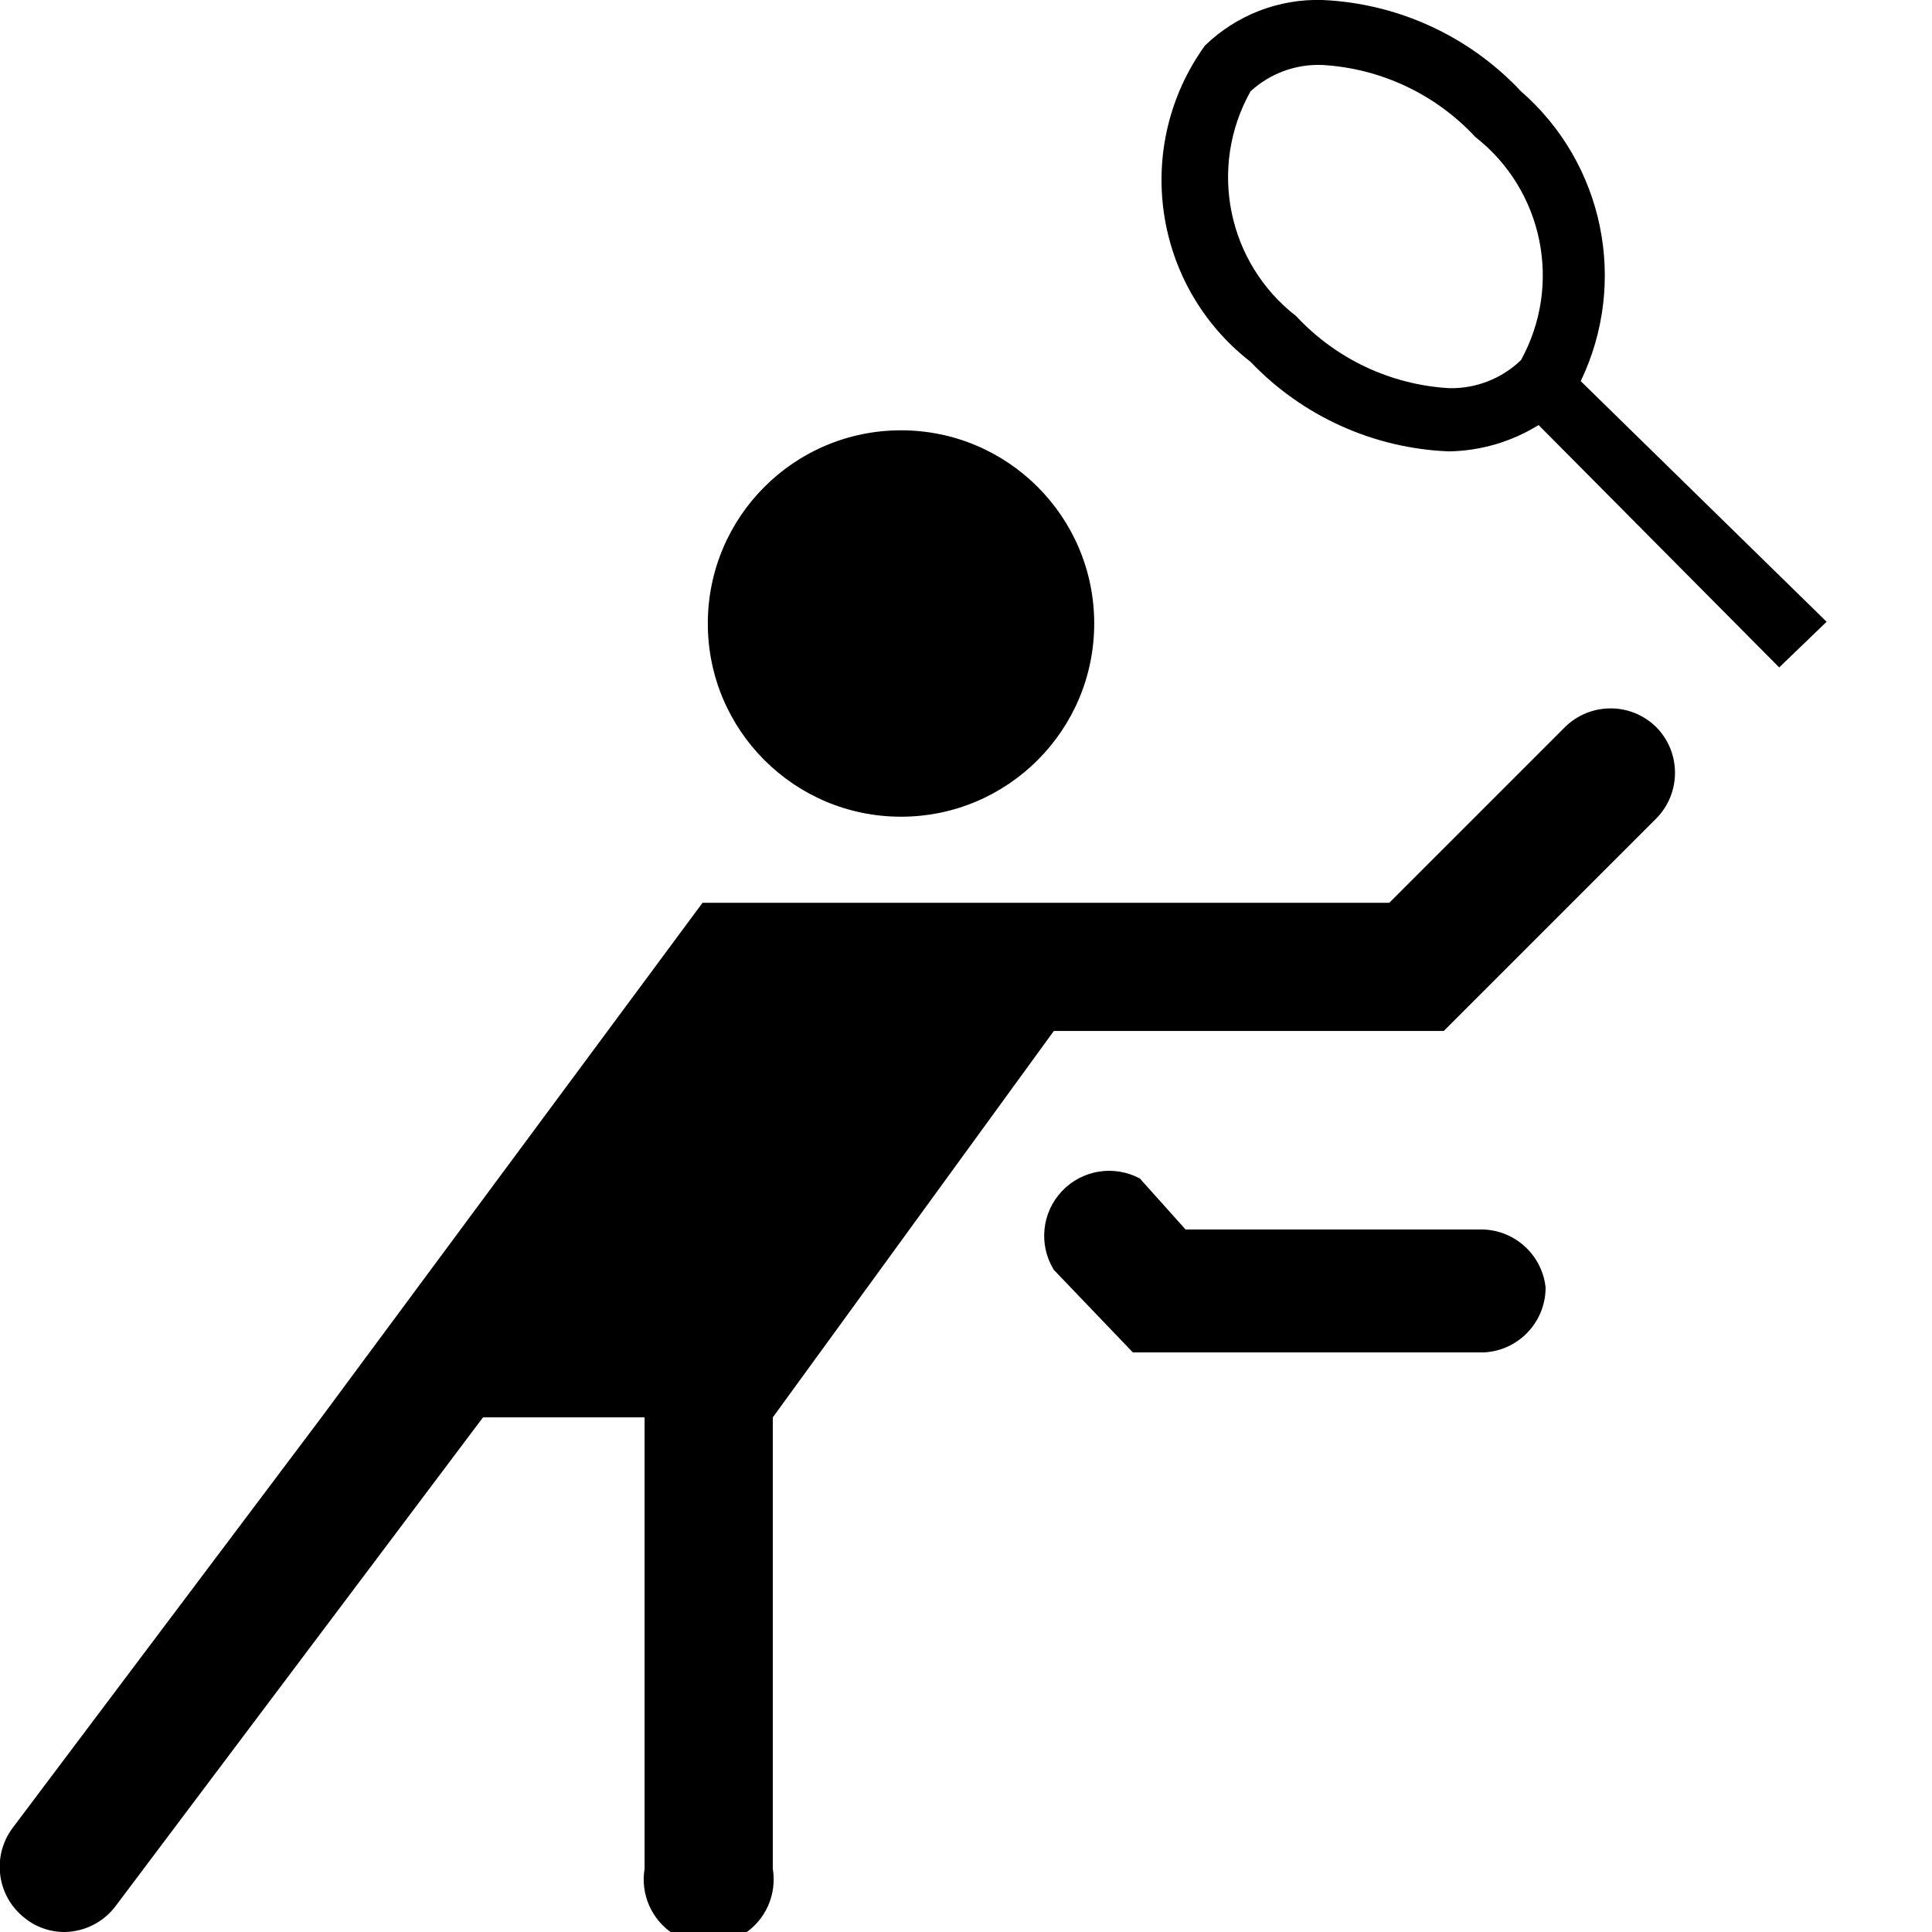
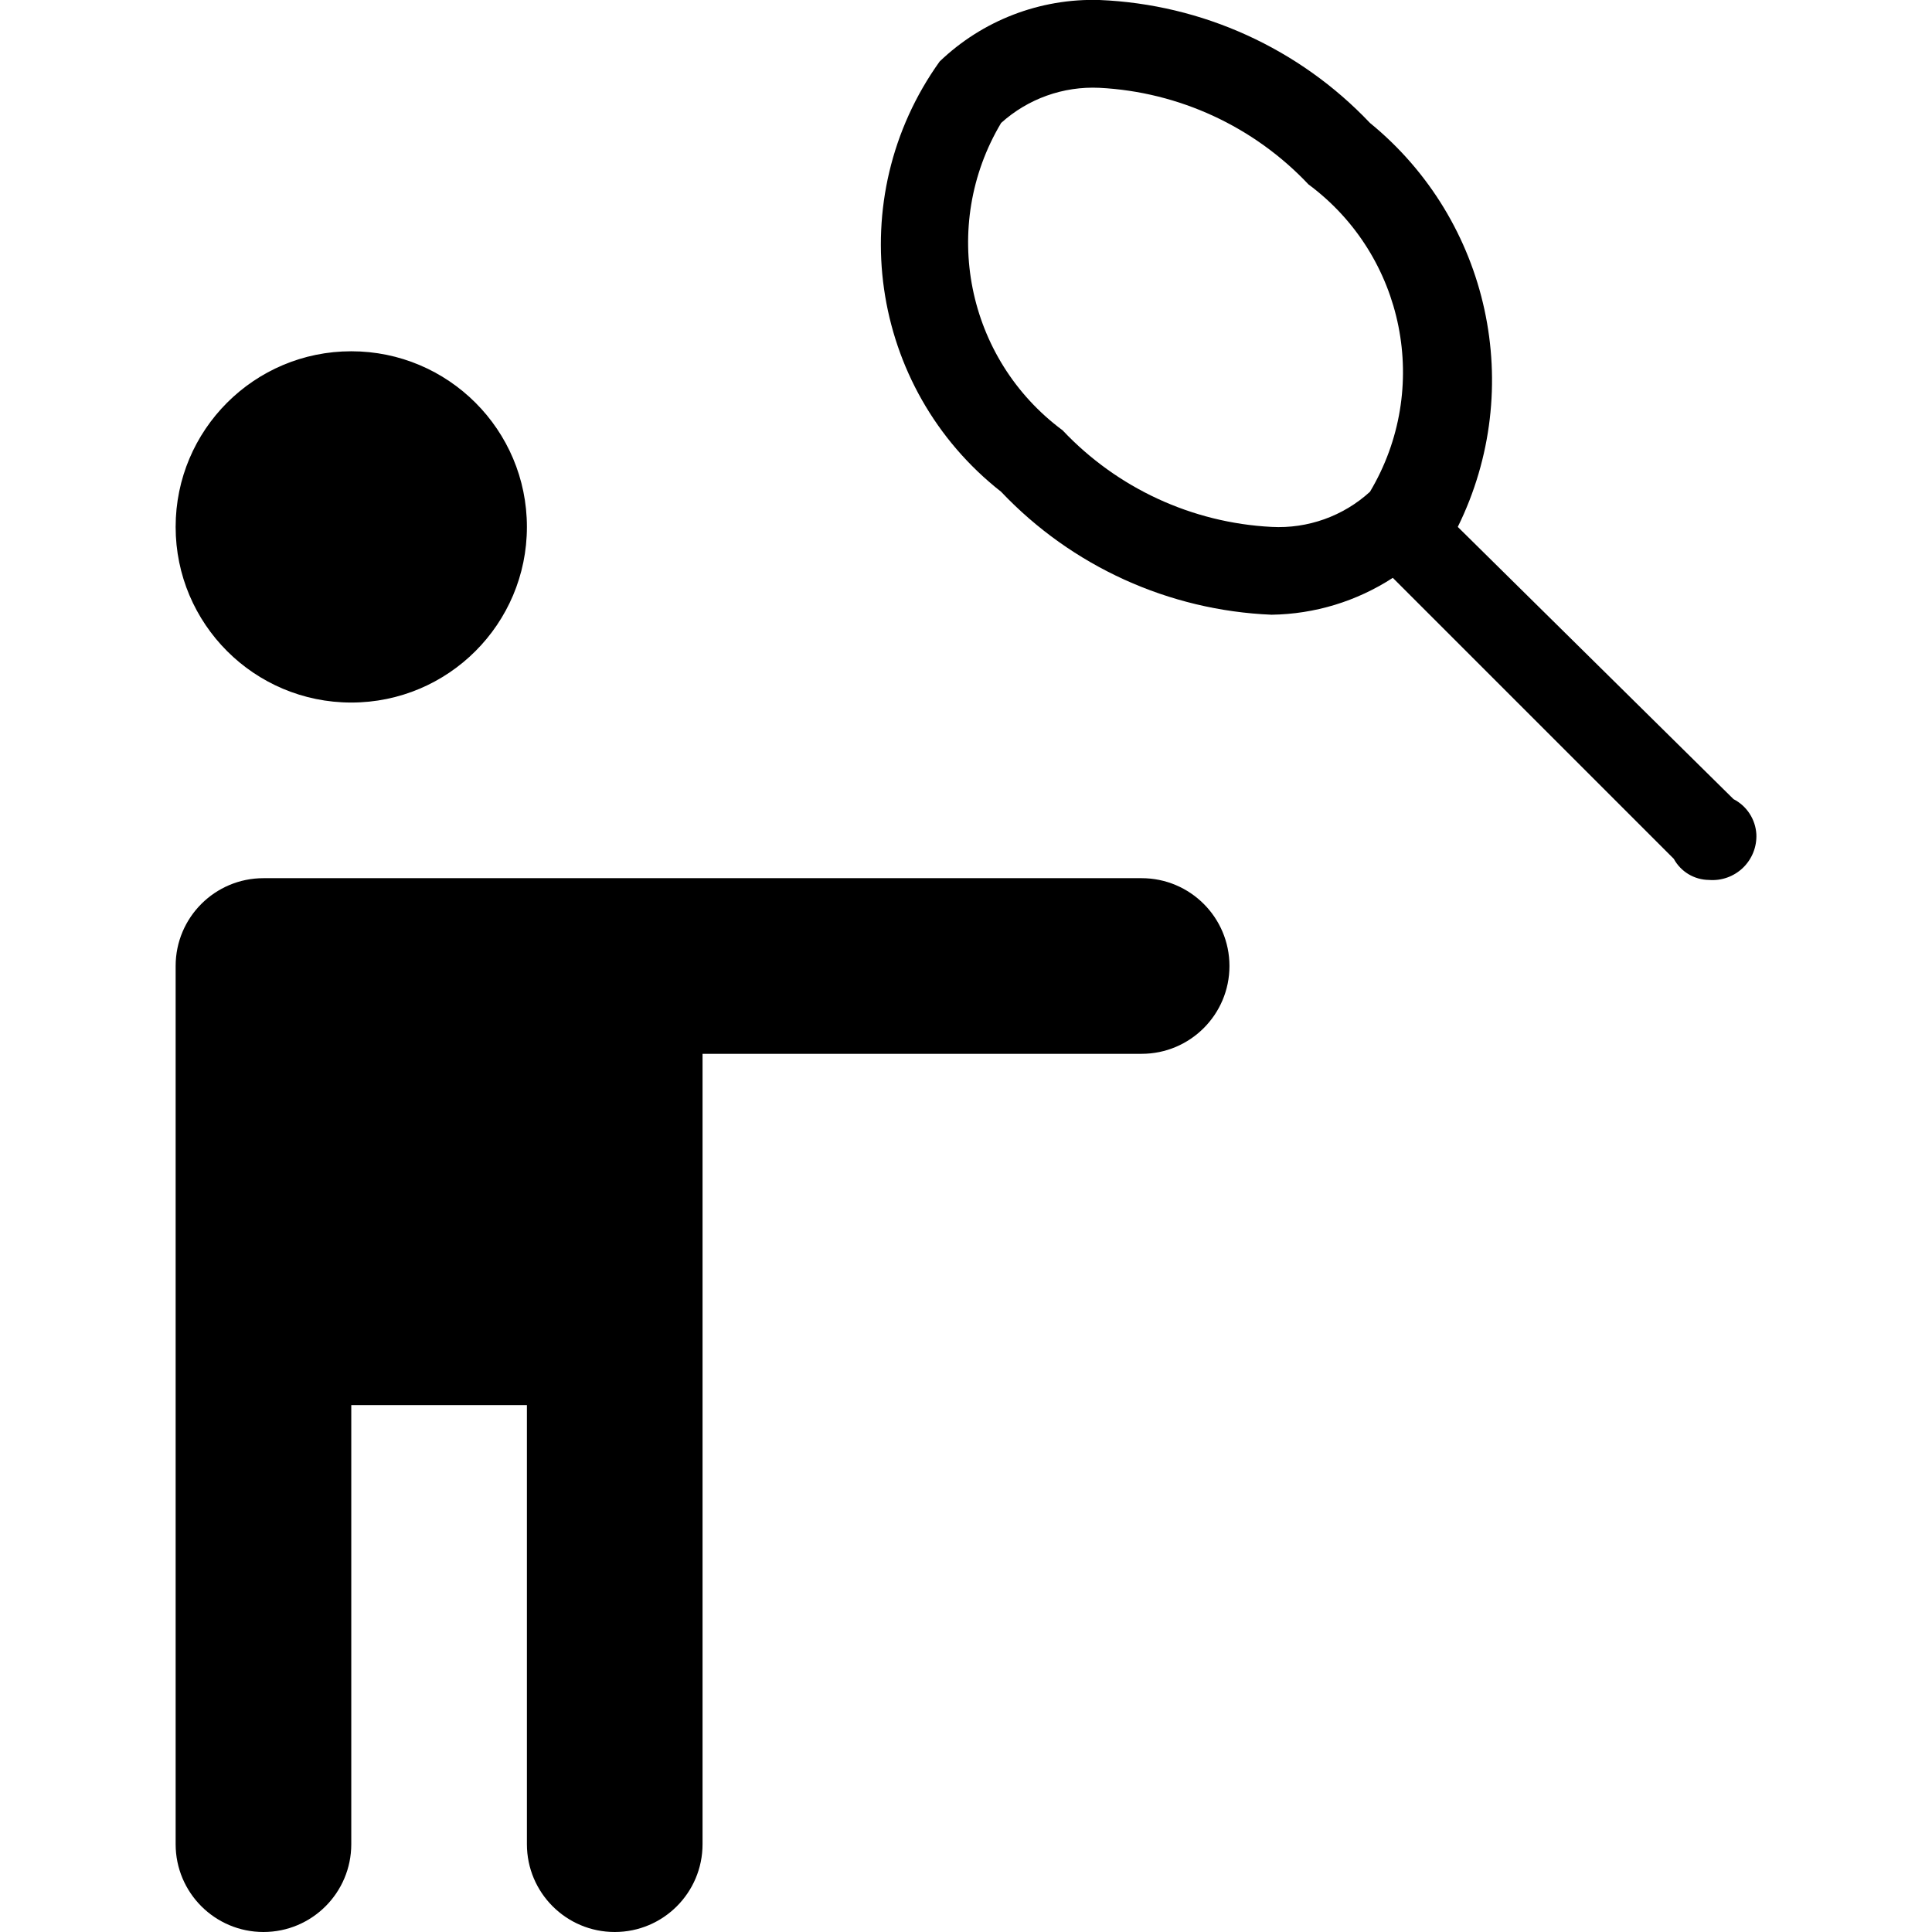
<svg xmlns="http://www.w3.org/2000/svg" id="Layer_1" data-name="Layer 1" width="11" height="11" viewBox="0 0 11 11">
-   <path d="M6.23,3.55a1.1,1.1,0,1,1-1.1-1.1A1.1,1.1,0,0,1,6.23,3.55Zm3.9,0.25L8.76,2.42a1,1,0,0,1-.51.15,1.65,1.65,0,0,1-1.13-.51A1.31,1.31,0,0,1,6.86.26,0.92,0.92,0,0,1,7.53,0,1.65,1.65,0,0,1,8.66.52,1.39,1.39,0,0,1,9,2.17L10.4,3.54ZM8.66,2.05A1,1,0,0,0,8.4.78,1.29,1.29,0,0,0,7.53.37a0.57,0.57,0,0,0-.41.15A1,1,0,0,0,7.38,1.8a1.29,1.29,0,0,0,.87.41A0.57,0.57,0,0,0,8.66,2.05ZM9.43,4.14a0.37,0.37,0,0,0-.52,0l-1,1H4L1.83,8.07h0L0.07,10.41a0.37,0.37,0,0,0,.07.51A0.36,0.36,0,0,0,.37,11a0.37,0.37,0,0,0,.29-0.15L2.75,8.07H3.67v2.57a0.37,0.37,0,1,0,.73,0V8.07L6,5.87H8.22L9.43,4.66A0.37,0.37,0,0,0,9.43,4.14ZM8.8,7.33A0.37,0.37,0,0,0,8.43,7H6.75L6.49,6.71A0.37,0.37,0,0,0,6,7.23L6.45,7.7h2A0.37,0.37,0,0,0,8.8,7.33Z" />
+   <path d="M3,3A1,1,0,1,1,2,2,1,1,0,0,1,3,3ZM9.87,4.55h0L8.3,3A1.89,1.89,0,0,0,7.8.7,2.25,2.25,0,0,0,6.26,0a1.26,1.26,0,0,0-.91.35A1.79,1.79,0,0,0,5.7,2.8a2.25,2.25,0,0,0,1.54.7,1.3,1.3,0,0,0,.69-0.21l1.6,1.6h0a0.23,0.23,0,0,0,.2.12A0.25,0.25,0,0,0,10,4.75,0.24,0.24,0,0,0,9.87,4.55ZM7.8,2.8a0.77,0.77,0,0,1-.56.2,1.76,1.76,0,0,1-1.19-.55A1.33,1.33,0,0,1,5.7.7,0.78,0.78,0,0,1,6.26.5a1.76,1.76,0,0,1,1.19.55A1.33,1.33,0,0,1,7.8,2.8ZM6.5,5h-5a0.5,0.5,0,0,0-.5.5v5a0.5,0.5,0,0,0,1,0V8H3v2.5a0.5,0.5,0,0,0,1,0V6H6.5A0.5,0.5,0,0,0,6.5,5Z" />
</svg>
